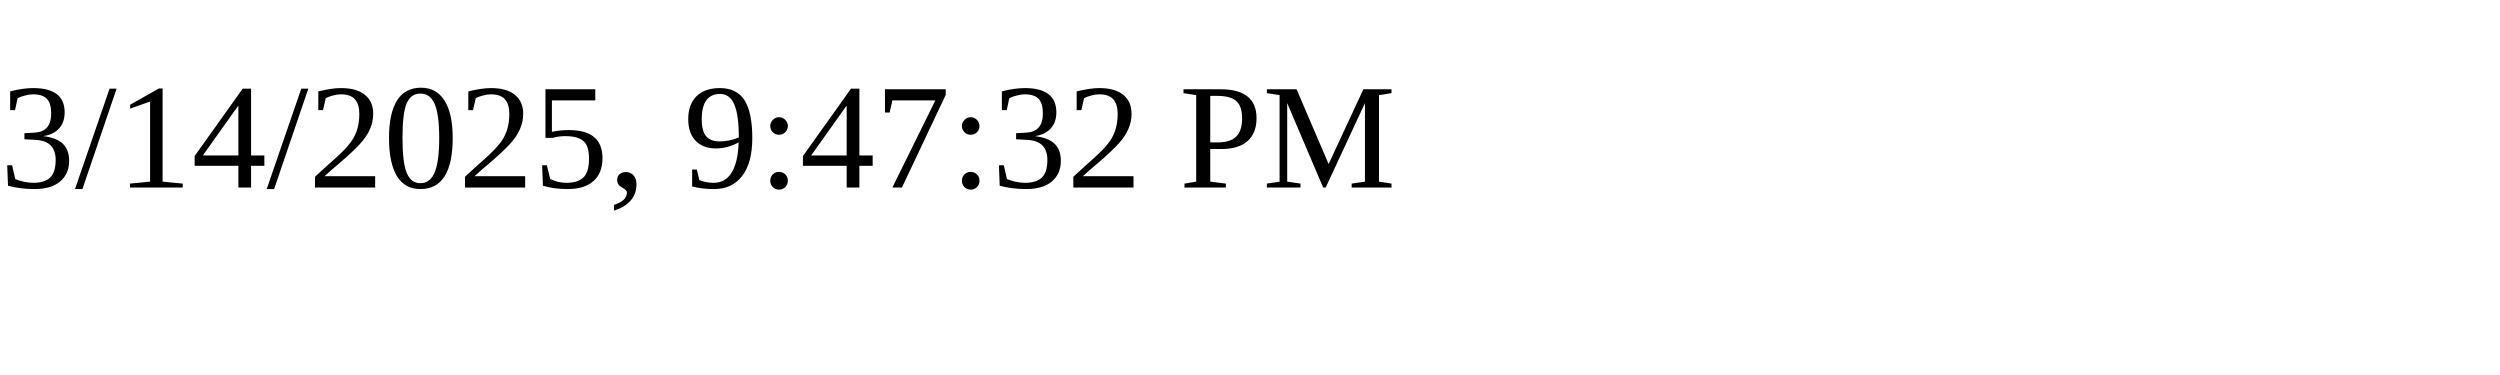
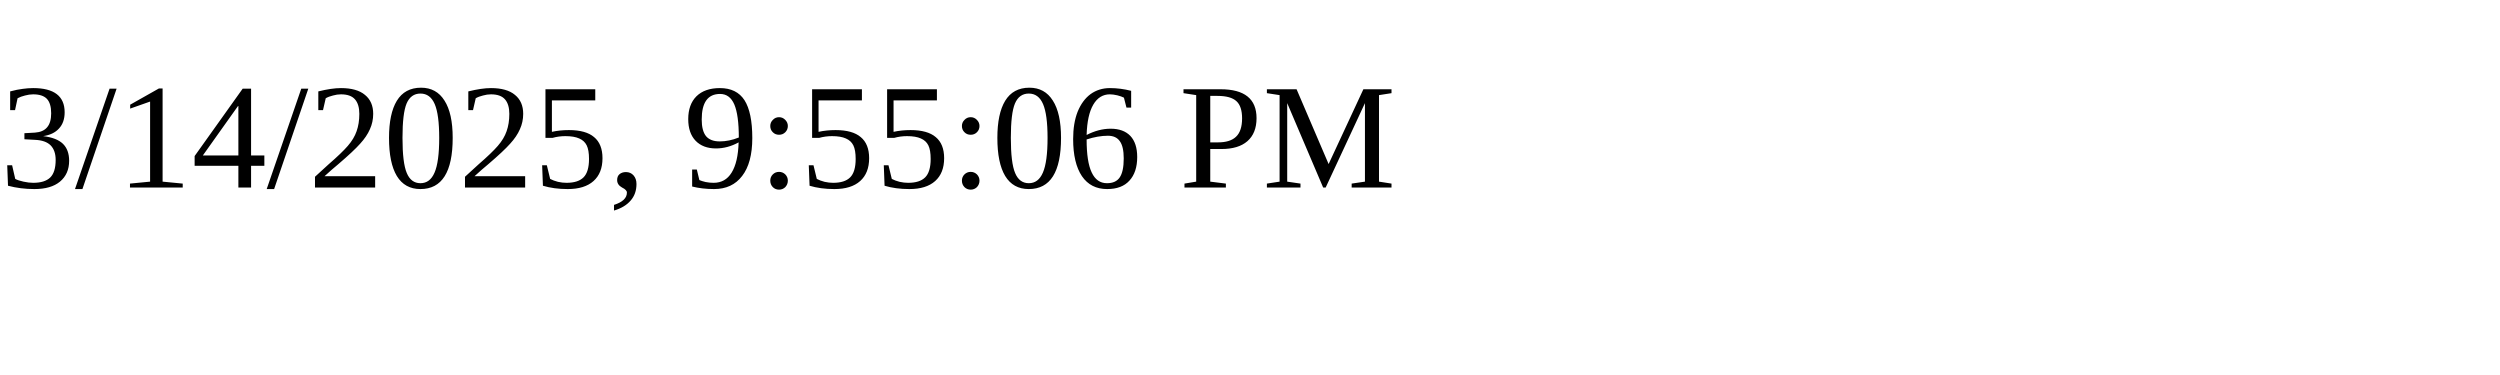
<svg xmlns="http://www.w3.org/2000/svg" height="30" width="200">
-   <text x="0" y="15">3/14/2025, 9:47:32 PM</text>
+   <text x="0" y="15">3/14/2025, 9:55:06 PM</text>
</svg>
